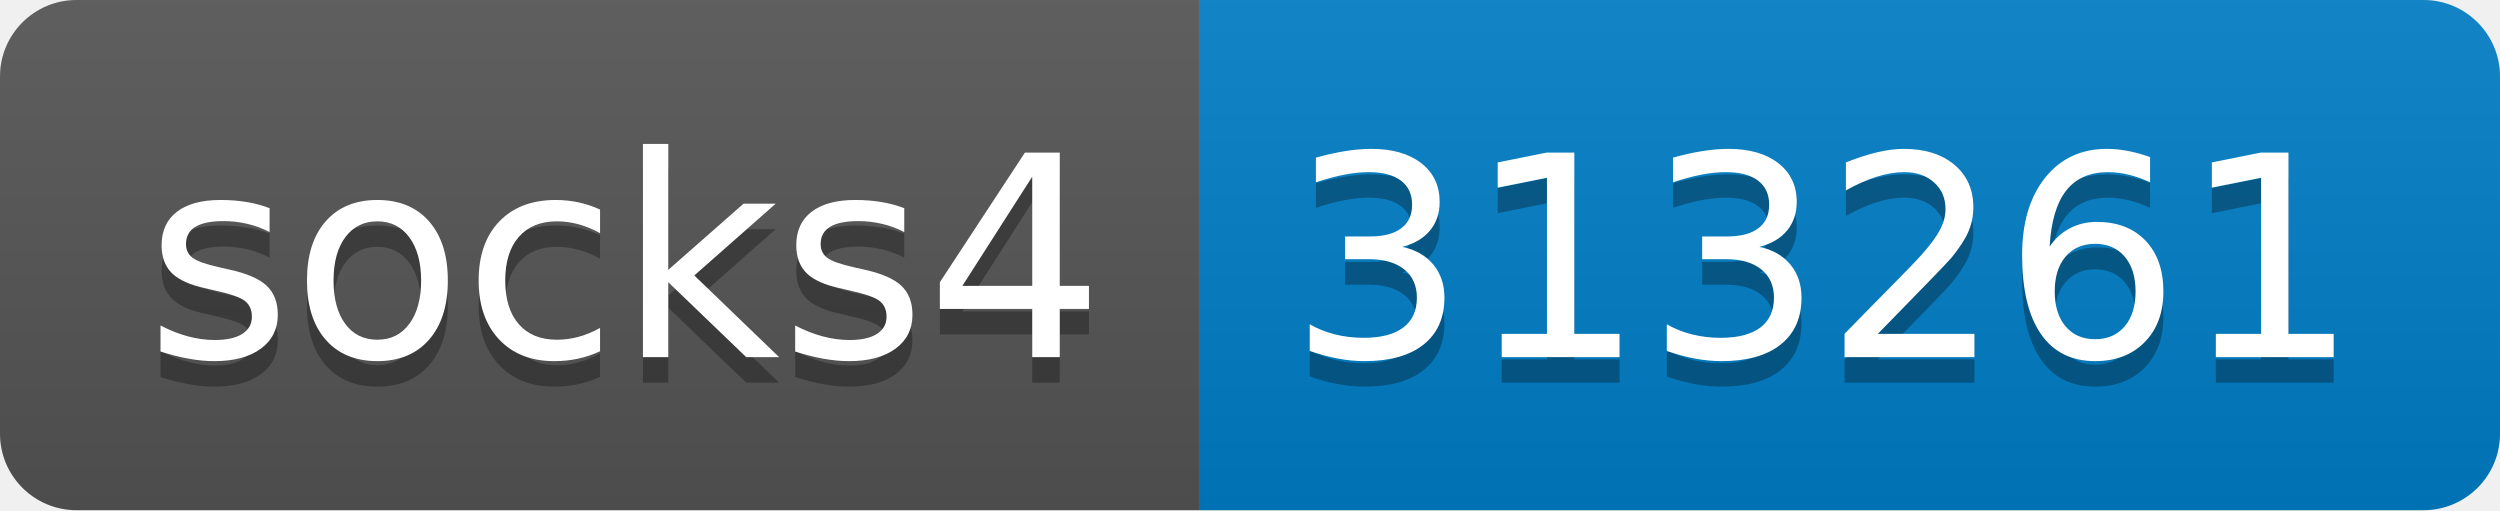
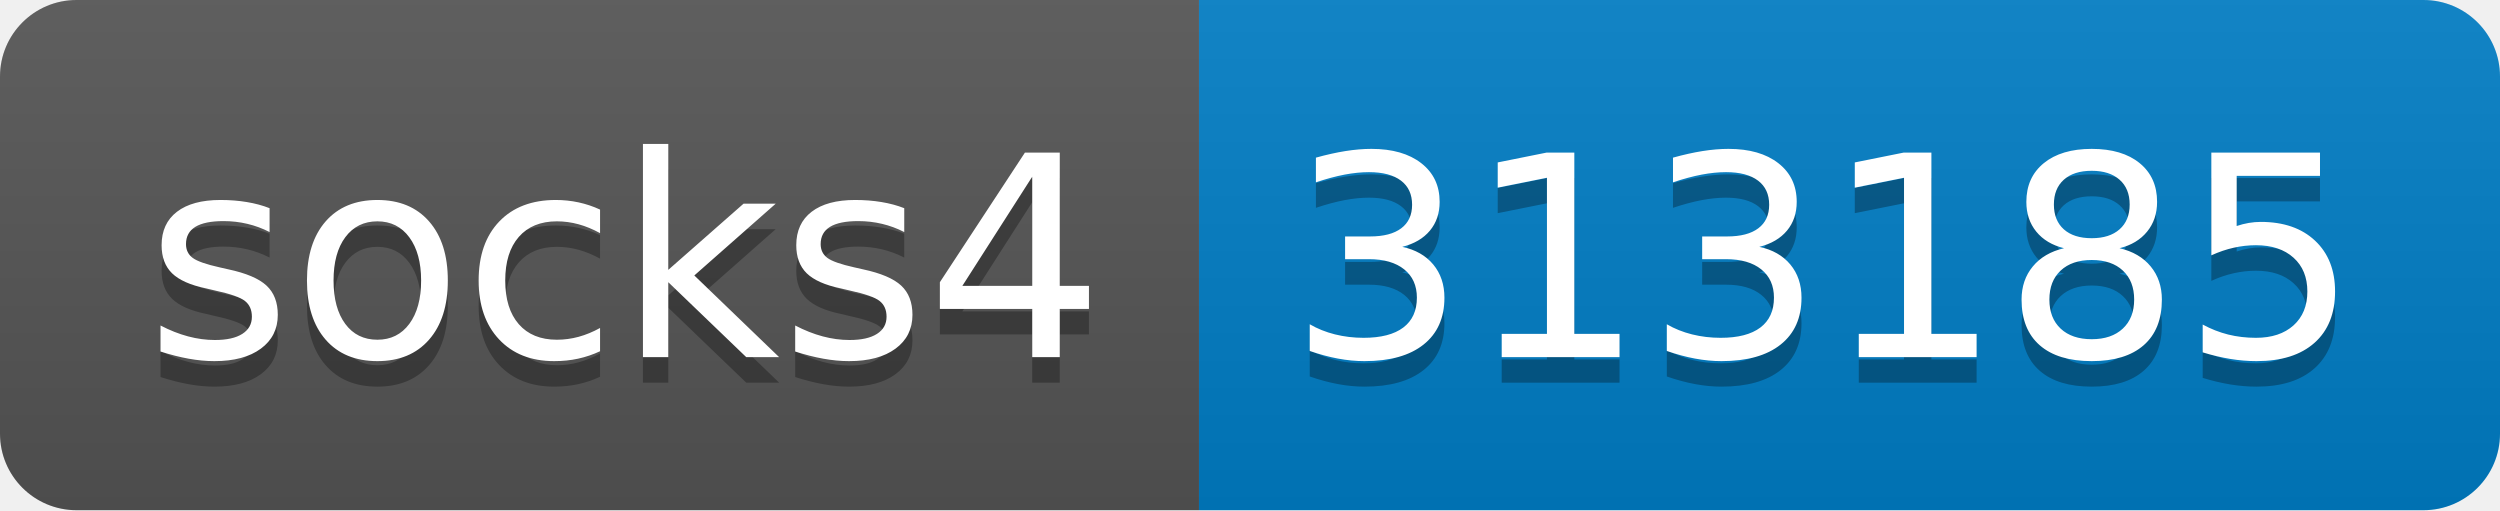
- <svg xmlns="http://www.w3.org/2000/svg" width="98" height="20" role="img" aria-label="socks4: 313261">
+ <svg xmlns="http://www.w3.org/2000/svg" width="98" height="20" role="img" aria-label="socks4: 313185">
  <linearGradient id="s" x2="0" y2="100%">
    <stop offset="0" stop-color="#bbb" stop-opacity=".1" />
    <stop offset="1" stop-opacity=".1" />
  </linearGradient>
  <clipPath id="r">
    <rect width="98" height="20" rx="3" fill="#fff" />
  </clipPath>
  <g clip-path="url(#r)">
    <rect width="47" height="20" fill="#555" />
    <rect x="47" width="51" height="20" fill="#007ec6" />
    <rect width="98" height="20" fill="url(#s)" />
  </g>
  <g fill="#fff" text-anchor="middle" font-family="Verdana,Geneva,DejaVu Sans,sans-serif" text-rendering="geometricPrecision" font-size="110">
    <text aria-hidden="true" x="245" y="150" fill="#010101" fill-opacity=".3" transform="scale(.1)" textLength="370">socks4</text>
    <text x="245" y="140" transform="scale(.1)" fill="#fff" textLength="370">socks4</text>
-     <text aria-hidden="true" x="715" y="150" fill="#010101" fill-opacity=".3" transform="scale(.1)" textLength="410">313261</text>
-     <text x="715" y="140" transform="scale(.1)" fill="#fff" textLength="410">313261</text>
+     <text aria-hidden="true" x="715" y="150" fill="#010101" fill-opacity=".3" transform="scale(.1)" textLength="410">313185</text>
+     <text x="715" y="140" transform="scale(.1)" fill="#fff" textLength="410">313185</text>
  </g>
</svg>
